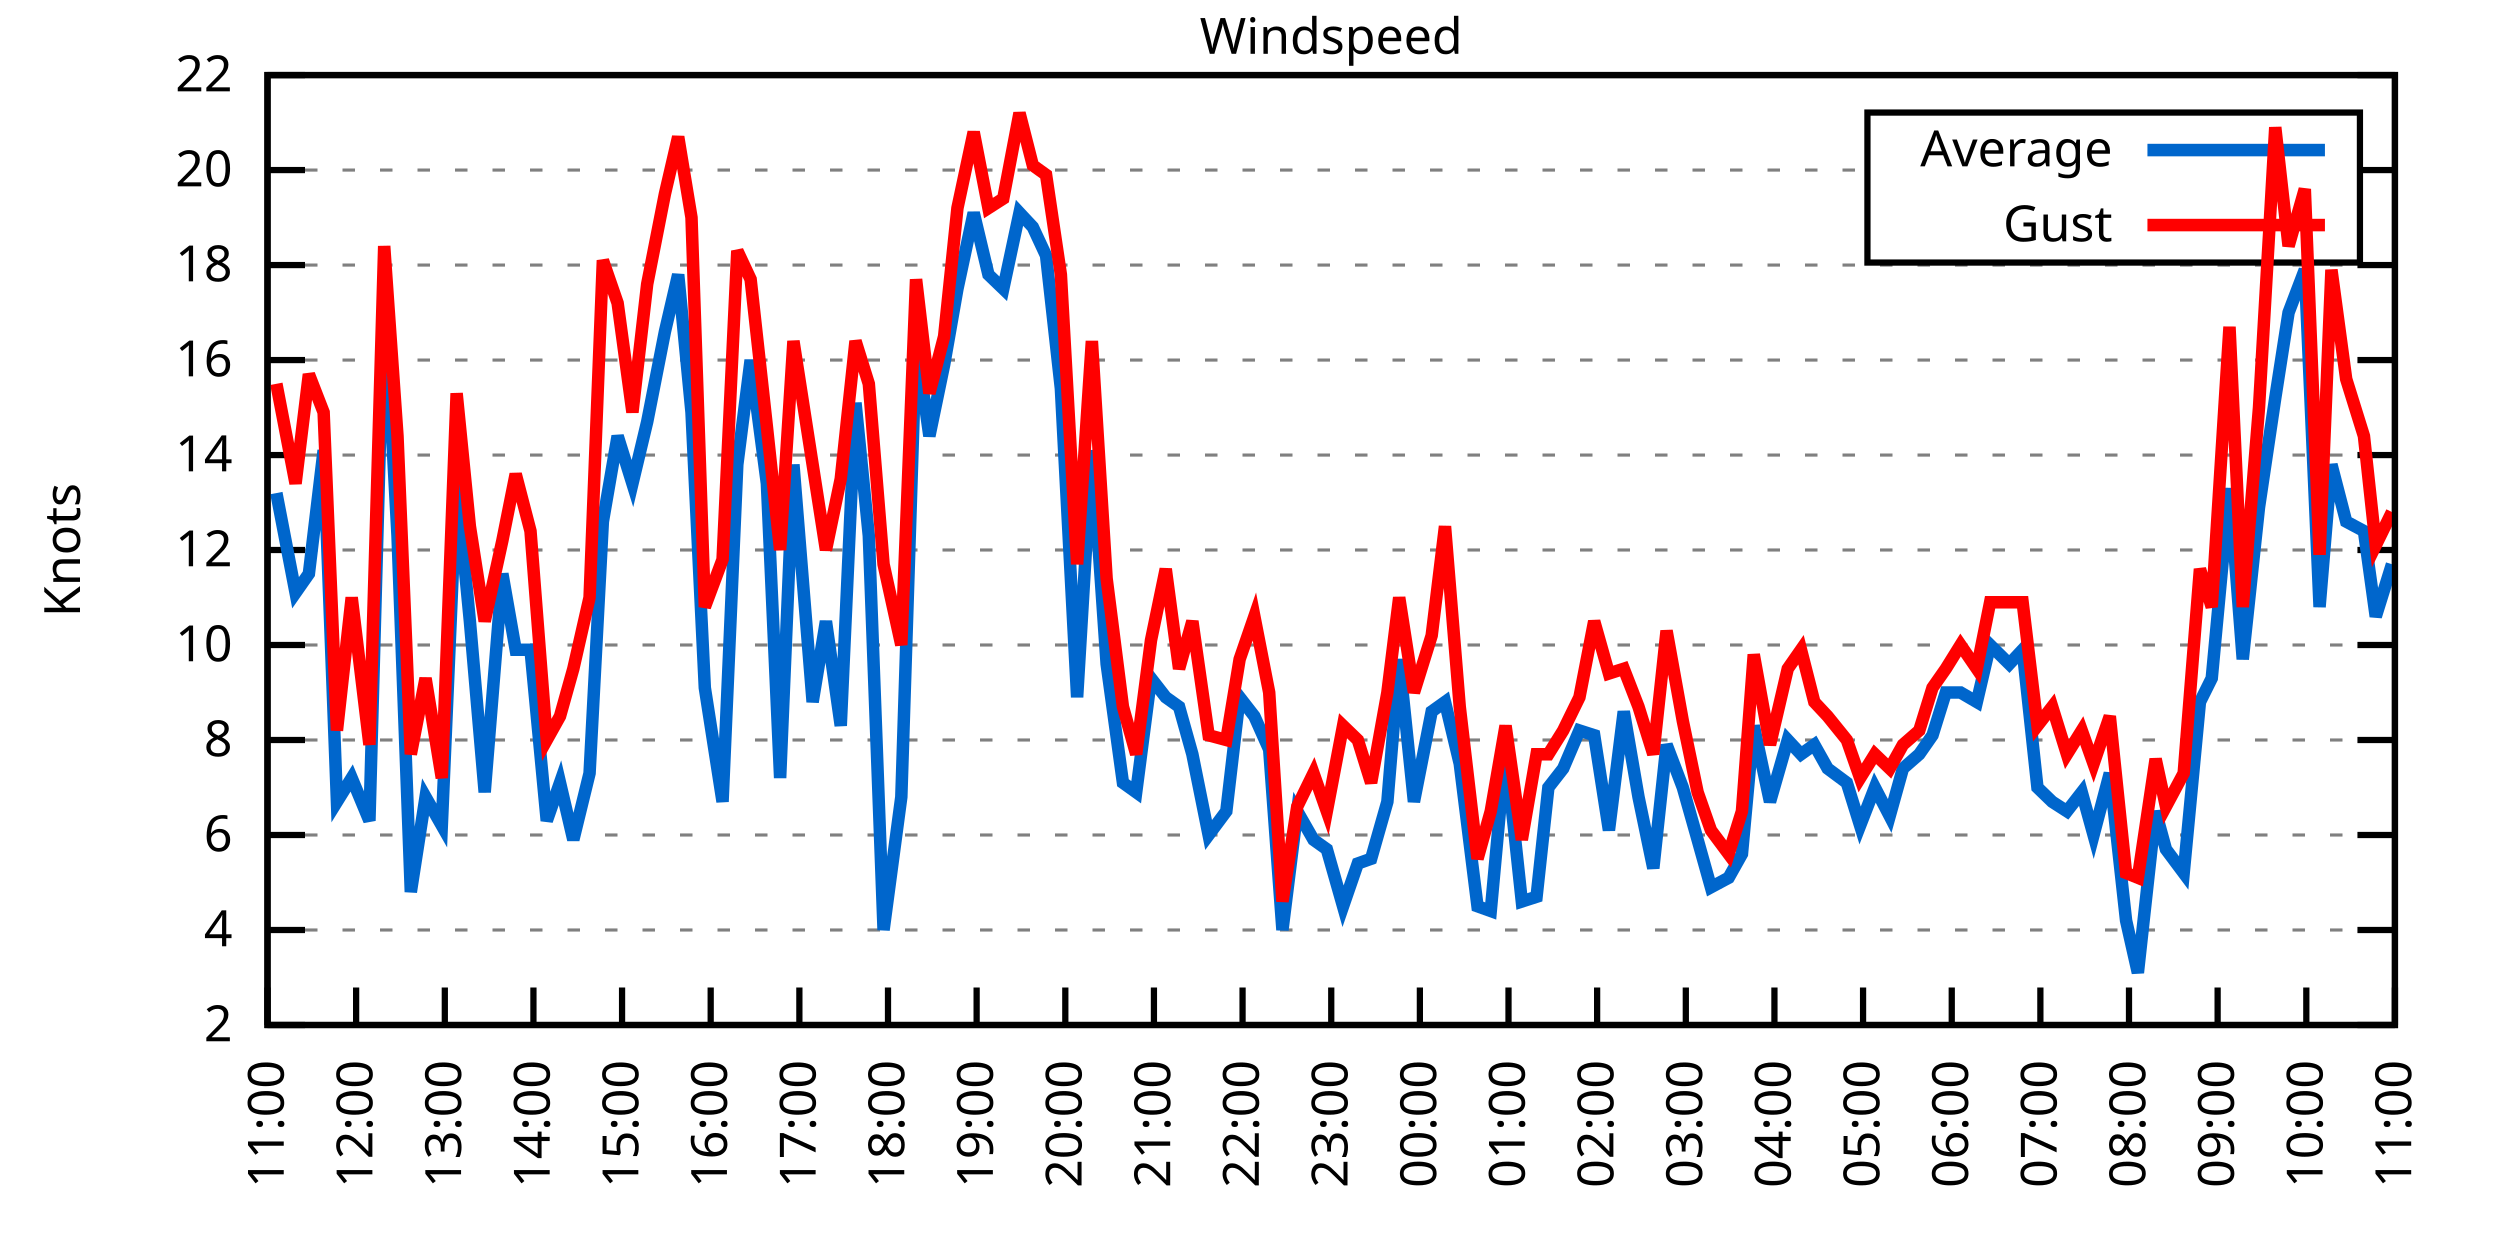
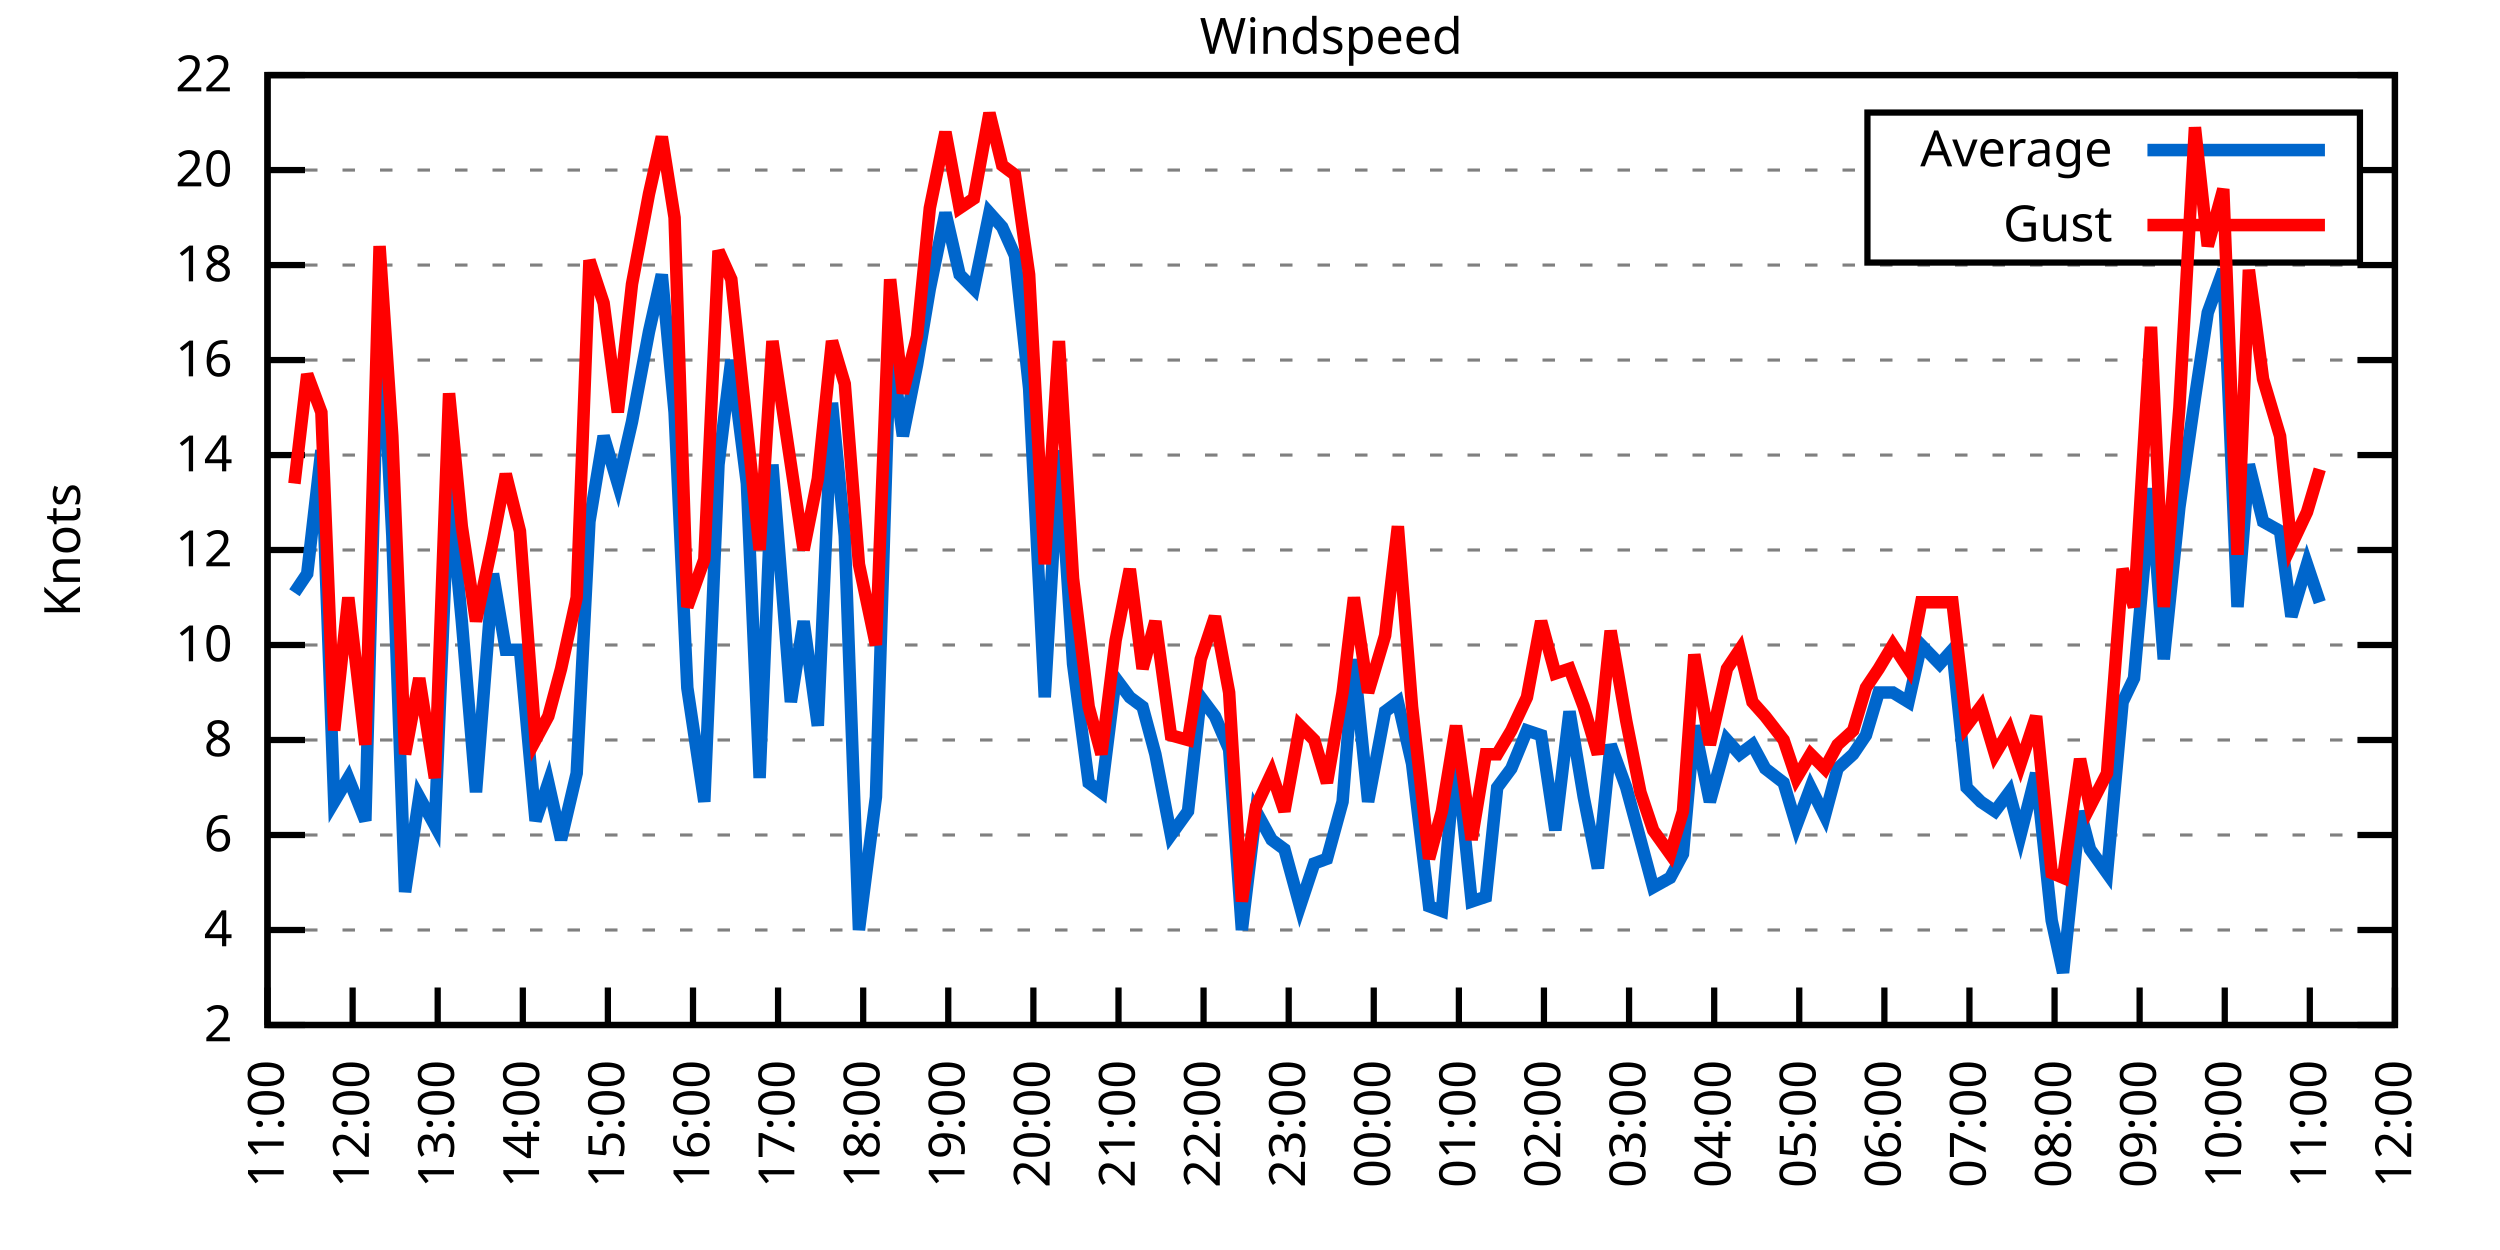
<svg xmlns="http://www.w3.org/2000/svg" xmlns:xlink="http://www.w3.org/1999/xlink" width="400" height="200" viewBox="0 0 400 200">
  <g id="gnuplot_canvas">
    <rect x="0" y="0" width="400" height="200" fill="none" />
    <defs>
      <circle id="gpDot" r="0.5" stroke-width="0.5" stroke="currentColor" />
      <path id="gpPt0" stroke-width="0.333" stroke="currentColor" d="M-1,0 h2 M0,-1 v2" />
      <path id="gpPt1" stroke-width="0.333" stroke="currentColor" d="M-1,-1 L1,1 M1,-1 L-1,1" />
      <path id="gpPt2" stroke-width="0.333" stroke="currentColor" d="M-1,0 L1,0 M0,-1 L0,1 M-1,-1 L1,1 M-1,1 L1,-1" />
      <rect id="gpPt3" stroke-width="0.333" stroke="currentColor" x="-1" y="-1" width="2" height="2" />
      <rect id="gpPt4" stroke-width="0.333" stroke="currentColor" fill="currentColor" x="-1" y="-1" width="2" height="2" />
      <circle id="gpPt5" stroke-width="0.333" stroke="currentColor" cx="0" cy="0" r="1" />
      <use xlink:href="#gpPt5" id="gpPt6" fill="currentColor" stroke="none" />
      <path id="gpPt7" stroke-width="0.333" stroke="currentColor" d="M0,-1.33 L-1.33,0.67 L1.33,0.67 z" />
      <use xlink:href="#gpPt7" id="gpPt8" fill="currentColor" stroke="none" />
      <use xlink:href="#gpPt7" id="gpPt9" stroke="currentColor" transform="rotate(180)" />
      <use xlink:href="#gpPt9" id="gpPt10" fill="currentColor" stroke="none" />
      <use xlink:href="#gpPt3" id="gpPt11" stroke="currentColor" transform="rotate(45)" />
      <use xlink:href="#gpPt11" id="gpPt12" fill="currentColor" stroke="none" />
      <path id="gpPt13" stroke-width="0.333" stroke="currentColor" d="M0,1.330 L1.265,0.411 L0.782,-1.067 L-0.782,-1.076 L-1.265,0.411 z" />
      <use xlink:href="#gpPt13" id="gpPt14" fill="currentColor" stroke="none" />
      <filter id="textbox" filterUnits="objectBoundingBox" x="0" y="0" height="1" width="1">
        <feFlood flood-color="white" flood-opacity="1" result="bgnd" />
        <feComposite in="SourceGraphic" in2="bgnd" operator="atop" />
      </filter>
      <filter id="greybox" filterUnits="objectBoundingBox" x="0" y="0" height="1" width="1">
        <feFlood flood-color="lightgrey" flood-opacity="1" result="grey" />
        <feComposite in="SourceGraphic" in2="grey" operator="atop" />
      </filter>
    </defs>
    <g fill="none" color="white" stroke="currentColor" stroke-width="1.00" stroke-linecap="butt" stroke-linejoin="miter">
</g>
    <g fill="none" color="black" stroke="currentColor" stroke-width="1.00" stroke-linecap="butt" stroke-linejoin="miter">
      <g stroke="none" shape-rendering="crispEdges">
        <polygon fill="rgb(255, 255, 255)" points="42.80,164.00 383.18,164.00 383.18,12.02 42.80,12.02 " />
      </g>
    </g>
    <g fill="none" color="black" stroke="currentColor" stroke-width="1.00" stroke-linecap="butt" stroke-linejoin="miter">
</g>
    <g fill="none" color="black" stroke="black" stroke-width="0.50" stroke-linecap="butt" stroke-linejoin="miter">
</g>
    <g fill="none" color="gray" stroke="currentColor" stroke-width="0.50" stroke-linecap="butt" stroke-linejoin="miter">
      <path stroke="gray" stroke-dasharray="2,4" class="gridline" d="M42.80,164.00 L383.19,164.00  " />
    </g>
    <g fill="none" color="gray" stroke="gray" stroke-width="1.00" stroke-linecap="butt" stroke-linejoin="miter">
</g>
    <g fill="none" color="black" stroke="currentColor" stroke-width="1.00" stroke-linecap="butt" stroke-linejoin="miter">
      <path stroke="black" d="M42.80,164.00 L48.80,164.00 M383.19,164.00 L377.19,164.00  " />
      <g transform="translate(37.20,166.60)" stroke="none" fill="black" font-family="Sans" font-size="8.00" text-anchor="end">
        <text>
          <tspan font-family="Sans"> 2</tspan>
        </text>
      </g>
    </g>
    <g fill="none" color="black" stroke="currentColor" stroke-width="1.00" stroke-linecap="butt" stroke-linejoin="miter">
</g>
    <g fill="none" color="black" stroke="black" stroke-width="0.50" stroke-linecap="butt" stroke-linejoin="miter">
</g>
    <g fill="none" color="gray" stroke="currentColor" stroke-width="0.50" stroke-linecap="butt" stroke-linejoin="miter">
      <path stroke="gray" stroke-dasharray="2,4" class="gridline" d="M42.80,148.80 L383.19,148.80  " />
    </g>
    <g fill="none" color="gray" stroke="gray" stroke-width="1.00" stroke-linecap="butt" stroke-linejoin="miter">
</g>
    <g fill="none" color="black" stroke="currentColor" stroke-width="1.00" stroke-linecap="butt" stroke-linejoin="miter">
      <path stroke="black" d="M42.80,148.80 L48.80,148.80 M383.19,148.80 L377.19,148.80  " />
      <g transform="translate(37.20,151.40)" stroke="none" fill="black" font-family="Sans" font-size="8.00" text-anchor="end">
        <text>
          <tspan font-family="Sans"> 4</tspan>
        </text>
      </g>
    </g>
    <g fill="none" color="black" stroke="currentColor" stroke-width="1.00" stroke-linecap="butt" stroke-linejoin="miter">
</g>
    <g fill="none" color="black" stroke="black" stroke-width="0.50" stroke-linecap="butt" stroke-linejoin="miter">
</g>
    <g fill="none" color="gray" stroke="currentColor" stroke-width="0.50" stroke-linecap="butt" stroke-linejoin="miter">
      <path stroke="gray" stroke-dasharray="2,4" class="gridline" d="M42.80,133.60 L383.19,133.60  " />
    </g>
    <g fill="none" color="gray" stroke="gray" stroke-width="1.00" stroke-linecap="butt" stroke-linejoin="miter">
</g>
    <g fill="none" color="black" stroke="currentColor" stroke-width="1.00" stroke-linecap="butt" stroke-linejoin="miter">
      <path stroke="black" d="M42.80,133.60 L48.80,133.60 M383.19,133.60 L377.19,133.60  " />
      <g transform="translate(37.20,136.20)" stroke="none" fill="black" font-family="Sans" font-size="8.00" text-anchor="end">
        <text>
          <tspan font-family="Sans"> 6</tspan>
        </text>
      </g>
    </g>
    <g fill="none" color="black" stroke="currentColor" stroke-width="1.00" stroke-linecap="butt" stroke-linejoin="miter">
</g>
    <g fill="none" color="black" stroke="black" stroke-width="0.50" stroke-linecap="butt" stroke-linejoin="miter">
</g>
    <g fill="none" color="gray" stroke="currentColor" stroke-width="0.50" stroke-linecap="butt" stroke-linejoin="miter">
      <path stroke="gray" stroke-dasharray="2,4" class="gridline" d="M42.80,118.40 L383.19,118.40  " />
    </g>
    <g fill="none" color="gray" stroke="gray" stroke-width="1.00" stroke-linecap="butt" stroke-linejoin="miter">
</g>
    <g fill="none" color="black" stroke="currentColor" stroke-width="1.00" stroke-linecap="butt" stroke-linejoin="miter">
      <path stroke="black" d="M42.80,118.40 L48.80,118.40 M383.19,118.40 L377.19,118.40  " />
      <g transform="translate(37.20,121.00)" stroke="none" fill="black" font-family="Sans" font-size="8.00" text-anchor="end">
        <text>
          <tspan font-family="Sans"> 8</tspan>
        </text>
      </g>
    </g>
    <g fill="none" color="black" stroke="currentColor" stroke-width="1.00" stroke-linecap="butt" stroke-linejoin="miter">
</g>
    <g fill="none" color="black" stroke="black" stroke-width="0.50" stroke-linecap="butt" stroke-linejoin="miter">
</g>
    <g fill="none" color="gray" stroke="currentColor" stroke-width="0.50" stroke-linecap="butt" stroke-linejoin="miter">
      <path stroke="gray" stroke-dasharray="2,4" class="gridline" d="M42.80,103.20 L383.19,103.20  " />
    </g>
    <g fill="none" color="gray" stroke="gray" stroke-width="1.00" stroke-linecap="butt" stroke-linejoin="miter">
</g>
    <g fill="none" color="black" stroke="currentColor" stroke-width="1.00" stroke-linecap="butt" stroke-linejoin="miter">
      <path stroke="black" d="M42.80,103.20 L48.80,103.20 M383.19,103.20 L377.19,103.20  " />
      <g transform="translate(37.20,105.80)" stroke="none" fill="black" font-family="Sans" font-size="8.00" text-anchor="end">
        <text>
          <tspan font-family="Sans"> 10</tspan>
        </text>
      </g>
    </g>
    <g fill="none" color="black" stroke="currentColor" stroke-width="1.00" stroke-linecap="butt" stroke-linejoin="miter">
</g>
    <g fill="none" color="black" stroke="black" stroke-width="0.50" stroke-linecap="butt" stroke-linejoin="miter">
</g>
    <g fill="none" color="gray" stroke="currentColor" stroke-width="0.50" stroke-linecap="butt" stroke-linejoin="miter">
      <path stroke="gray" stroke-dasharray="2,4" class="gridline" d="M42.80,88.00 L383.19,88.00  " />
    </g>
    <g fill="none" color="gray" stroke="gray" stroke-width="1.00" stroke-linecap="butt" stroke-linejoin="miter">
</g>
    <g fill="none" color="black" stroke="currentColor" stroke-width="1.00" stroke-linecap="butt" stroke-linejoin="miter">
      <path stroke="black" d="M42.80,88.00 L48.80,88.00 M383.19,88.00 L377.19,88.00  " />
      <g transform="translate(37.20,90.60)" stroke="none" fill="black" font-family="Sans" font-size="8.00" text-anchor="end">
        <text>
          <tspan font-family="Sans"> 12</tspan>
        </text>
      </g>
    </g>
    <g fill="none" color="black" stroke="currentColor" stroke-width="1.00" stroke-linecap="butt" stroke-linejoin="miter">
</g>
    <g fill="none" color="black" stroke="black" stroke-width="0.50" stroke-linecap="butt" stroke-linejoin="miter">
</g>
    <g fill="none" color="gray" stroke="currentColor" stroke-width="0.50" stroke-linecap="butt" stroke-linejoin="miter">
      <path stroke="gray" stroke-dasharray="2,4" class="gridline" d="M42.80,72.81 L383.19,72.81  " />
    </g>
    <g fill="none" color="gray" stroke="gray" stroke-width="1.00" stroke-linecap="butt" stroke-linejoin="miter">
</g>
    <g fill="none" color="black" stroke="currentColor" stroke-width="1.00" stroke-linecap="butt" stroke-linejoin="miter">
      <path stroke="black" d="M42.80,72.81 L48.80,72.81 M383.19,72.81 L377.19,72.81  " />
      <g transform="translate(37.20,75.41)" stroke="none" fill="black" font-family="Sans" font-size="8.00" text-anchor="end">
        <text>
          <tspan font-family="Sans"> 14</tspan>
        </text>
      </g>
    </g>
    <g fill="none" color="black" stroke="currentColor" stroke-width="1.00" stroke-linecap="butt" stroke-linejoin="miter">
</g>
    <g fill="none" color="black" stroke="black" stroke-width="0.50" stroke-linecap="butt" stroke-linejoin="miter">
</g>
    <g fill="none" color="gray" stroke="currentColor" stroke-width="0.50" stroke-linecap="butt" stroke-linejoin="miter">
      <path stroke="gray" stroke-dasharray="2,4" class="gridline" d="M42.80,57.61 L383.19,57.61  " />
    </g>
    <g fill="none" color="gray" stroke="gray" stroke-width="1.00" stroke-linecap="butt" stroke-linejoin="miter">
</g>
    <g fill="none" color="black" stroke="currentColor" stroke-width="1.00" stroke-linecap="butt" stroke-linejoin="miter">
      <path stroke="black" d="M42.80,57.61 L48.80,57.61 M383.19,57.61 L377.19,57.61  " />
      <g transform="translate(37.20,60.21)" stroke="none" fill="black" font-family="Sans" font-size="8.00" text-anchor="end">
        <text>
          <tspan font-family="Sans"> 16</tspan>
        </text>
      </g>
    </g>
    <g fill="none" color="black" stroke="currentColor" stroke-width="1.00" stroke-linecap="butt" stroke-linejoin="miter">
</g>
    <g fill="none" color="black" stroke="black" stroke-width="0.50" stroke-linecap="butt" stroke-linejoin="miter">
</g>
    <g fill="none" color="gray" stroke="currentColor" stroke-width="0.50" stroke-linecap="butt" stroke-linejoin="miter">
      <path stroke="gray" stroke-dasharray="2,4" class="gridline" d="M42.80,42.41 L383.19,42.41  " />
    </g>
    <g fill="none" color="gray" stroke="gray" stroke-width="1.00" stroke-linecap="butt" stroke-linejoin="miter">
</g>
    <g fill="none" color="black" stroke="currentColor" stroke-width="1.00" stroke-linecap="butt" stroke-linejoin="miter">
      <path stroke="black" d="M42.80,42.41 L48.80,42.41 M383.19,42.41 L377.19,42.41  " />
      <g transform="translate(37.20,45.01)" stroke="none" fill="black" font-family="Sans" font-size="8.00" text-anchor="end">
        <text>
          <tspan font-family="Sans"> 18</tspan>
        </text>
      </g>
    </g>
    <g fill="none" color="black" stroke="currentColor" stroke-width="1.00" stroke-linecap="butt" stroke-linejoin="miter">
</g>
    <g fill="none" color="black" stroke="black" stroke-width="0.50" stroke-linecap="butt" stroke-linejoin="miter">
</g>
    <g fill="none" color="gray" stroke="currentColor" stroke-width="0.50" stroke-linecap="butt" stroke-linejoin="miter">
      <path stroke="gray" stroke-dasharray="2,4" class="gridline" d="M42.80,27.21 L298.79,27.21 M377.59,27.21 L383.19,27.21  " />
    </g>
    <g fill="none" color="gray" stroke="gray" stroke-width="1.00" stroke-linecap="butt" stroke-linejoin="miter">
</g>
    <g fill="none" color="black" stroke="currentColor" stroke-width="1.00" stroke-linecap="butt" stroke-linejoin="miter">
      <path stroke="black" d="M42.80,27.21 L48.80,27.21 M383.19,27.21 L377.19,27.21  " />
      <g transform="translate(37.20,29.81)" stroke="none" fill="black" font-family="Sans" font-size="8.00" text-anchor="end">
        <text>
          <tspan font-family="Sans"> 20</tspan>
        </text>
      </g>
    </g>
    <g fill="none" color="black" stroke="currentColor" stroke-width="1.00" stroke-linecap="butt" stroke-linejoin="miter">
</g>
    <g fill="none" color="black" stroke="black" stroke-width="0.50" stroke-linecap="butt" stroke-linejoin="miter">
</g>
    <g fill="none" color="gray" stroke="currentColor" stroke-width="0.50" stroke-linecap="butt" stroke-linejoin="miter">
      <path stroke="gray" stroke-dasharray="2,4" class="gridline" d="M42.80,12.01 L383.19,12.01  " />
    </g>
    <g fill="none" color="gray" stroke="gray" stroke-width="1.00" stroke-linecap="butt" stroke-linejoin="miter">
</g>
    <g fill="none" color="black" stroke="currentColor" stroke-width="1.00" stroke-linecap="butt" stroke-linejoin="miter">
      <path stroke="black" d="M42.80,12.01 L48.80,12.01 M383.19,12.01 L377.19,12.01  " />
      <g transform="translate(37.20,14.61)" stroke="none" fill="black" font-family="Sans" font-size="8.00" text-anchor="end">
        <text>
          <tspan font-family="Sans"> 22</tspan>
        </text>
      </g>
    </g>
    <g fill="none" color="black" stroke="currentColor" stroke-width="1.00" stroke-linecap="butt" stroke-linejoin="miter">
      <path stroke="black" d="M42.80,164.00 L42.80,158.00  " />
      <g transform="translate(45.40,169.60) rotate(270.00)" stroke="none" fill="black" font-family="Sans" font-size="8.00" text-anchor="end">
        <text>
          <tspan font-family="Sans">11:00</tspan>
        </text>
      </g>
    </g>
    <g fill="none" color="black" stroke="currentColor" stroke-width="1.00" stroke-linecap="butt" stroke-linejoin="miter">
-       <path stroke="black" d="M56.98,164.00 L56.98,158.00  " />
-       <g transform="translate(59.58,169.60) rotate(270.00)" stroke="none" fill="black" font-family="Sans" font-size="8.00" text-anchor="end">
+       <path stroke="black" d="M56.42,164.00 L56.42,158.00  " />
+       <g transform="translate(59.02,169.60) rotate(270.00)" stroke="none" fill="black" font-family="Sans" font-size="8.00" text-anchor="end">
        <text>
          <tspan font-family="Sans">12:00</tspan>
        </text>
      </g>
    </g>
    <g fill="none" color="black" stroke="currentColor" stroke-width="1.00" stroke-linecap="butt" stroke-linejoin="miter">
-       <path stroke="black" d="M71.17,164.00 L71.17,158.00  " />
-       <g transform="translate(73.77,169.60) rotate(270.00)" stroke="none" fill="black" font-family="Sans" font-size="8.00" text-anchor="end">
+       <path stroke="black" d="M70.03,164.00 L70.03,158.00  " />
+       <g transform="translate(72.63,169.60) rotate(270.00)" stroke="none" fill="black" font-family="Sans" font-size="8.00" text-anchor="end">
        <text>
          <tspan font-family="Sans">13:00</tspan>
        </text>
      </g>
    </g>
    <g fill="none" color="black" stroke="currentColor" stroke-width="1.00" stroke-linecap="butt" stroke-linejoin="miter">
-       <path stroke="black" d="M85.35,164.00 L85.35,158.00  " />
-       <g transform="translate(87.95,169.60) rotate(270.00)" stroke="none" fill="black" font-family="Sans" font-size="8.00" text-anchor="end">
+       <path stroke="black" d="M83.65,164.00 L83.65,158.00  " />
+       <g transform="translate(86.25,169.60) rotate(270.00)" stroke="none" fill="black" font-family="Sans" font-size="8.00" text-anchor="end">
        <text>
          <tspan font-family="Sans">14:00</tspan>
        </text>
      </g>
    </g>
    <g fill="none" color="black" stroke="currentColor" stroke-width="1.00" stroke-linecap="butt" stroke-linejoin="miter">
-       <path stroke="black" d="M99.53,164.00 L99.53,158.00  " />
-       <g transform="translate(102.13,169.60) rotate(270.00)" stroke="none" fill="black" font-family="Sans" font-size="8.00" text-anchor="end">
+       <path stroke="black" d="M97.26,164.00 L97.26,158.00  " />
+       <g transform="translate(99.86,169.60) rotate(270.00)" stroke="none" fill="black" font-family="Sans" font-size="8.00" text-anchor="end">
        <text>
          <tspan font-family="Sans">15:00</tspan>
        </text>
      </g>
    </g>
    <g fill="none" color="black" stroke="currentColor" stroke-width="1.00" stroke-linecap="butt" stroke-linejoin="miter">
-       <path stroke="black" d="M113.71,164.00 L113.71,158.00  " />
-       <g transform="translate(116.31,169.60) rotate(270.00)" stroke="none" fill="black" font-family="Sans" font-size="8.00" text-anchor="end">
+       <path stroke="black" d="M110.88,164.00 L110.88,158.00  " />
+       <g transform="translate(113.48,169.60) rotate(270.00)" stroke="none" fill="black" font-family="Sans" font-size="8.00" text-anchor="end">
        <text>
          <tspan font-family="Sans">16:00</tspan>
        </text>
      </g>
    </g>
    <g fill="none" color="black" stroke="currentColor" stroke-width="1.00" stroke-linecap="butt" stroke-linejoin="miter">
-       <path stroke="black" d="M127.90,164.00 L127.90,158.00  " />
-       <g transform="translate(130.50,169.60) rotate(270.00)" stroke="none" fill="black" font-family="Sans" font-size="8.00" text-anchor="end">
+       <path stroke="black" d="M124.49,164.00 L124.49,158.00  " />
+       <g transform="translate(127.09,169.60) rotate(270.00)" stroke="none" fill="black" font-family="Sans" font-size="8.00" text-anchor="end">
        <text>
          <tspan font-family="Sans">17:00</tspan>
        </text>
      </g>
    </g>
    <g fill="none" color="black" stroke="currentColor" stroke-width="1.00" stroke-linecap="butt" stroke-linejoin="miter">
-       <path stroke="black" d="M142.08,164.00 L142.08,158.00  " />
-       <g transform="translate(144.68,169.60) rotate(270.00)" stroke="none" fill="black" font-family="Sans" font-size="8.00" text-anchor="end">
+       <path stroke="black" d="M138.11,164.00 L138.11,158.00  " />
+       <g transform="translate(140.71,169.60) rotate(270.00)" stroke="none" fill="black" font-family="Sans" font-size="8.00" text-anchor="end">
        <text>
          <tspan font-family="Sans">18:00</tspan>
        </text>
      </g>
    </g>
    <g fill="none" color="black" stroke="currentColor" stroke-width="1.00" stroke-linecap="butt" stroke-linejoin="miter">
-       <path stroke="black" d="M156.26,164.00 L156.26,158.00  " />
-       <g transform="translate(158.86,169.60) rotate(270.00)" stroke="none" fill="black" font-family="Sans" font-size="8.00" text-anchor="end">
+       <path stroke="black" d="M151.72,164.00 L151.72,158.00  " />
+       <g transform="translate(154.32,169.60) rotate(270.00)" stroke="none" fill="black" font-family="Sans" font-size="8.00" text-anchor="end">
        <text>
          <tspan font-family="Sans">19:00</tspan>
        </text>
      </g>
    </g>
    <g fill="none" color="black" stroke="currentColor" stroke-width="1.00" stroke-linecap="butt" stroke-linejoin="miter">
-       <path stroke="black" d="M170.45,164.00 L170.45,158.00  " />
-       <g transform="translate(173.05,169.60) rotate(270.00)" stroke="none" fill="black" font-family="Sans" font-size="8.00" text-anchor="end">
+       <path stroke="black" d="M165.34,164.00 L165.34,158.00  " />
+       <g transform="translate(167.94,169.60) rotate(270.00)" stroke="none" fill="black" font-family="Sans" font-size="8.00" text-anchor="end">
        <text>
          <tspan font-family="Sans">20:00</tspan>
        </text>
      </g>
    </g>
    <g fill="none" color="black" stroke="currentColor" stroke-width="1.00" stroke-linecap="butt" stroke-linejoin="miter">
-       <path stroke="black" d="M184.63,164.00 L184.63,158.00  " />
-       <g transform="translate(187.23,169.60) rotate(270.00)" stroke="none" fill="black" font-family="Sans" font-size="8.00" text-anchor="end">
+       <path stroke="black" d="M178.96,164.00 L178.96,158.00  " />
+       <g transform="translate(181.56,169.60) rotate(270.00)" stroke="none" fill="black" font-family="Sans" font-size="8.00" text-anchor="end">
        <text>
          <tspan font-family="Sans">21:00</tspan>
        </text>
      </g>
    </g>
    <g fill="none" color="black" stroke="currentColor" stroke-width="1.00" stroke-linecap="butt" stroke-linejoin="miter">
-       <path stroke="black" d="M198.81,164.00 L198.81,158.00  " />
-       <g transform="translate(201.41,169.60) rotate(270.00)" stroke="none" fill="black" font-family="Sans" font-size="8.00" text-anchor="end">
+       <path stroke="black" d="M192.57,164.00 L192.57,158.00  " />
+       <g transform="translate(195.17,169.60) rotate(270.00)" stroke="none" fill="black" font-family="Sans" font-size="8.00" text-anchor="end">
        <text>
          <tspan font-family="Sans">22:00</tspan>
        </text>
      </g>
    </g>
    <g fill="none" color="black" stroke="currentColor" stroke-width="1.00" stroke-linecap="butt" stroke-linejoin="miter">
-       <path stroke="black" d="M213.00,164.00 L213.00,158.00  " />
-       <g transform="translate(215.60,169.60) rotate(270.00)" stroke="none" fill="black" font-family="Sans" font-size="8.00" text-anchor="end">
+       <path stroke="black" d="M206.19,164.00 L206.19,158.00  " />
+       <g transform="translate(208.79,169.60) rotate(270.00)" stroke="none" fill="black" font-family="Sans" font-size="8.00" text-anchor="end">
        <text>
          <tspan font-family="Sans">23:00</tspan>
        </text>
      </g>
    </g>
    <g fill="none" color="black" stroke="currentColor" stroke-width="1.00" stroke-linecap="butt" stroke-linejoin="miter">
-       <path stroke="black" d="M227.18,164.00 L227.18,158.00  " />
-       <g transform="translate(229.78,169.60) rotate(270.00)" stroke="none" fill="black" font-family="Sans" font-size="8.00" text-anchor="end">
+       <path stroke="black" d="M219.80,164.00 L219.80,158.00  " />
+       <g transform="translate(222.40,169.60) rotate(270.00)" stroke="none" fill="black" font-family="Sans" font-size="8.00" text-anchor="end">
        <text>
          <tspan font-family="Sans">00:00</tspan>
        </text>
      </g>
    </g>
    <g fill="none" color="black" stroke="currentColor" stroke-width="1.00" stroke-linecap="butt" stroke-linejoin="miter">
-       <path stroke="black" d="M241.36,164.00 L241.36,158.00  " />
-       <g transform="translate(243.96,169.60) rotate(270.00)" stroke="none" fill="black" font-family="Sans" font-size="8.00" text-anchor="end">
+       <path stroke="black" d="M233.42,164.00 L233.42,158.00  " />
+       <g transform="translate(236.02,169.60) rotate(270.00)" stroke="none" fill="black" font-family="Sans" font-size="8.00" text-anchor="end">
        <text>
          <tspan font-family="Sans">01:00</tspan>
        </text>
      </g>
    </g>
    <g fill="none" color="black" stroke="currentColor" stroke-width="1.00" stroke-linecap="butt" stroke-linejoin="miter">
-       <path stroke="black" d="M255.54,164.00 L255.54,158.00  " />
-       <g transform="translate(258.14,169.60) rotate(270.00)" stroke="none" fill="black" font-family="Sans" font-size="8.00" text-anchor="end">
+       <path stroke="black" d="M247.03,164.00 L247.03,158.00  " />
+       <g transform="translate(249.63,169.60) rotate(270.00)" stroke="none" fill="black" font-family="Sans" font-size="8.00" text-anchor="end">
        <text>
          <tspan font-family="Sans">02:00</tspan>
        </text>
      </g>
    </g>
    <g fill="none" color="black" stroke="currentColor" stroke-width="1.00" stroke-linecap="butt" stroke-linejoin="miter">
-       <path stroke="black" d="M269.73,164.00 L269.73,158.00  " />
-       <g transform="translate(272.33,169.60) rotate(270.00)" stroke="none" fill="black" font-family="Sans" font-size="8.00" text-anchor="end">
+       <path stroke="black" d="M260.65,164.00 L260.65,158.00  " />
+       <g transform="translate(263.25,169.60) rotate(270.00)" stroke="none" fill="black" font-family="Sans" font-size="8.00" text-anchor="end">
        <text>
          <tspan font-family="Sans">03:00</tspan>
        </text>
      </g>
    </g>
    <g fill="none" color="black" stroke="currentColor" stroke-width="1.00" stroke-linecap="butt" stroke-linejoin="miter">
-       <path stroke="black" d="M283.91,164.00 L283.91,158.00  " />
-       <g transform="translate(286.51,169.60) rotate(270.00)" stroke="none" fill="black" font-family="Sans" font-size="8.00" text-anchor="end">
+       <path stroke="black" d="M274.27,164.00 L274.27,158.00  " />
+       <g transform="translate(276.87,169.60) rotate(270.00)" stroke="none" fill="black" font-family="Sans" font-size="8.00" text-anchor="end">
        <text>
          <tspan font-family="Sans">04:00</tspan>
        </text>
      </g>
    </g>
    <g fill="none" color="black" stroke="currentColor" stroke-width="1.00" stroke-linecap="butt" stroke-linejoin="miter">
-       <path stroke="black" d="M298.09,164.00 L298.09,158.00  " />
-       <g transform="translate(300.69,169.60) rotate(270.00)" stroke="none" fill="black" font-family="Sans" font-size="8.00" text-anchor="end">
+       <path stroke="black" d="M287.88,164.00 L287.88,158.00  " />
+       <g transform="translate(290.48,169.60) rotate(270.00)" stroke="none" fill="black" font-family="Sans" font-size="8.00" text-anchor="end">
        <text>
          <tspan font-family="Sans">05:00</tspan>
        </text>
      </g>
    </g>
    <g fill="none" color="black" stroke="currentColor" stroke-width="1.00" stroke-linecap="butt" stroke-linejoin="miter">
-       <path stroke="black" d="M312.28,164.00 L312.28,158.00  " />
-       <g transform="translate(314.88,169.60) rotate(270.00)" stroke="none" fill="black" font-family="Sans" font-size="8.00" text-anchor="end">
+       <path stroke="black" d="M301.50,164.00 L301.50,158.00  " />
+       <g transform="translate(304.10,169.60) rotate(270.00)" stroke="none" fill="black" font-family="Sans" font-size="8.00" text-anchor="end">
        <text>
          <tspan font-family="Sans">06:00</tspan>
        </text>
      </g>
    </g>
    <g fill="none" color="black" stroke="currentColor" stroke-width="1.00" stroke-linecap="butt" stroke-linejoin="miter">
-       <path stroke="black" d="M326.46,164.00 L326.46,158.00  " />
-       <g transform="translate(329.06,169.60) rotate(270.00)" stroke="none" fill="black" font-family="Sans" font-size="8.00" text-anchor="end">
+       <path stroke="black" d="M315.11,164.00 L315.11,158.00  " />
+       <g transform="translate(317.71,169.60) rotate(270.00)" stroke="none" fill="black" font-family="Sans" font-size="8.00" text-anchor="end">
        <text>
          <tspan font-family="Sans">07:00</tspan>
        </text>
      </g>
    </g>
    <g fill="none" color="black" stroke="currentColor" stroke-width="1.00" stroke-linecap="butt" stroke-linejoin="miter">
-       <path stroke="black" d="M340.64,164.00 L340.64,158.00  " />
-       <g transform="translate(343.24,169.60) rotate(270.00)" stroke="none" fill="black" font-family="Sans" font-size="8.00" text-anchor="end">
+       <path stroke="black" d="M328.73,164.00 L328.73,158.00  " />
+       <g transform="translate(331.33,169.60) rotate(270.00)" stroke="none" fill="black" font-family="Sans" font-size="8.00" text-anchor="end">
        <text>
          <tspan font-family="Sans">08:00</tspan>
        </text>
      </g>
    </g>
    <g fill="none" color="black" stroke="currentColor" stroke-width="1.00" stroke-linecap="butt" stroke-linejoin="miter">
-       <path stroke="black" d="M354.82,164.00 L354.82,158.00  " />
-       <g transform="translate(357.42,169.60) rotate(270.00)" stroke="none" fill="black" font-family="Sans" font-size="8.00" text-anchor="end">
+       <path stroke="black" d="M342.34,164.00 L342.34,158.00  " />
+       <g transform="translate(344.94,169.60) rotate(270.00)" stroke="none" fill="black" font-family="Sans" font-size="8.00" text-anchor="end">
        <text>
          <tspan font-family="Sans">09:00</tspan>
        </text>
      </g>
    </g>
    <g fill="none" color="black" stroke="currentColor" stroke-width="1.00" stroke-linecap="butt" stroke-linejoin="miter">
-       <path stroke="black" d="M369.01,164.00 L369.01,158.00  " />
-       <g transform="translate(371.61,169.60) rotate(270.00)" stroke="none" fill="black" font-family="Sans" font-size="8.00" text-anchor="end">
+       <path stroke="black" d="M355.96,164.00 L355.96,158.00  " />
+       <g transform="translate(358.56,169.60) rotate(270.00)" stroke="none" fill="black" font-family="Sans" font-size="8.00" text-anchor="end">
        <text>
          <tspan font-family="Sans">10:00</tspan>
+         </text>
+       </g>
+     </g>
+     <g fill="none" color="black" stroke="currentColor" stroke-width="1.00" stroke-linecap="butt" stroke-linejoin="miter">
+       <path stroke="black" d="M369.57,164.00 L369.57,158.00  " />
+       <g transform="translate(372.17,169.60) rotate(270.00)" stroke="none" fill="black" font-family="Sans" font-size="8.00" text-anchor="end">
+         <text>
+           <tspan font-family="Sans">11:00</tspan>
        </text>
      </g>
    </g>
    <g fill="none" color="black" stroke="currentColor" stroke-width="1.00" stroke-linecap="butt" stroke-linejoin="miter">
      <path stroke="black" d="M383.19,164.00 L383.19,158.00  " />
      <g transform="translate(385.79,169.60) rotate(270.00)" stroke="none" fill="black" font-family="Sans" font-size="8.00" text-anchor="end">
        <text>
-           <tspan font-family="Sans">11:00</tspan>
+           <tspan font-family="Sans">12:00</tspan>
        </text>
      </g>
    </g>
    <g fill="none" color="black" stroke="currentColor" stroke-width="1.00" stroke-linecap="butt" stroke-linejoin="miter">
</g>
    <g fill="none" color="black" stroke="currentColor" stroke-width="1.00" stroke-linecap="butt" stroke-linejoin="miter">
      <path stroke="black" d="M42.80,12.01 L42.80,164.00 L383.19,164.00 L383.19,12.01 L42.80,12.01 Z  " />
    </g>
    <g fill="none" color="black" stroke="currentColor" stroke-width="1.00" stroke-linecap="butt" stroke-linejoin="miter">
</g>
    <g fill="none" color="black" stroke="currentColor" stroke-width="1.00" stroke-linecap="butt" stroke-linejoin="miter">
      <path stroke="black" d="M298.79,42.01 L298.79,18.01 L377.59,18.01 L377.59,42.01 L298.79,42.01 Z  " />
    </g>
    <g id="Windspeed_plot_1">
      <g fill="none" color="white" stroke="black" stroke-width="2.00" stroke-linecap="butt" stroke-linejoin="miter">
</g>
      <g fill="none" color="black" stroke="currentColor" stroke-width="2.00" stroke-linecap="butt" stroke-linejoin="miter">
        <g transform="translate(337.99,26.61)" stroke="none" fill="black" font-family="Sans" font-size="8.00" text-anchor="end">
          <text>
            <tspan font-family="Sans">Average</tspan>
          </text>
        </g>
      </g>
      <g fill="none" color="black" stroke="currentColor" stroke-width="2.00" stroke-linecap="butt" stroke-linejoin="miter">
-         <path stroke="rgb(  0, 102, 204)" d="M343.59,24.01 L371.99,24.01 M44.22,78.89 L47.29,94.84 L49.42,91.80 L51.78,72.05 L53.91,128.28 L56.27,124.48   L59.11,131.32 L61.47,46.21 L63.60,85.73 L65.73,142.72 L68.09,127.52 L70.69,132.08 L73.06,77.37 L75.18,99.40   L77.55,126.76 L80.38,91.80 L82.51,103.96 L84.88,103.96 L87.48,131.32 L89.60,125.24 L91.73,134.36 L94.33,123.72   L96.46,83.45 L98.82,69.77 L101.19,77.37 L103.55,67.49 L106.39,53.05 L108.51,43.93 L110.64,65.97 L112.77,110.04   L115.61,128.28 L117.97,74.33 L120.10,57.61 L122.70,77.37 L124.82,124.48 L126.95,74.33 L130.02,112.32 L132.15,99.40   L134.52,116.12 L136.88,64.45 L139.01,85.73 L141.37,148.80 L144.21,127.52 L146.57,54.57 L148.70,69.77 L151.06,58.37   L153.19,46.21 L155.79,34.05 L158.15,43.93 L160.52,46.21 L163.12,34.05 L165.25,36.33 L167.37,40.89 L169.74,62.17   L172.34,111.56 L174.70,72.05 L177.06,106.24 L179.67,125.24 L181.79,126.76 L184.16,108.52 L186.52,111.56 L188.65,113.08   L190.78,120.68 L193.38,133.60 L196.21,129.80 L198.34,111.56 L200.70,114.60 L203.07,119.92 L205.19,148.80 L207.56,129.80   L210.16,134.36 L212.29,135.88 L214.89,145.00 L217.25,138.16 L219.38,137.40 L221.98,128.28 L223.87,105.48 L226.23,128.28   L229.07,113.84 L231.20,112.32 L233.56,122.20 L236.40,145.00 L238.52,145.76 L240.89,119.92 L243.49,144.24 L245.85,143.48   L247.74,126.00 L250.11,122.96 L252.71,116.88 L255.07,117.64 L257.43,132.84 L259.80,113.84 L262.16,127.52 L264.53,138.92   L266.65,119.16 L269.25,126.00 L271.62,134.36 L273.75,141.96 L276.58,140.44 L278.71,136.64 L280.60,116.12 L283.20,128.28   L286.04,118.40 L288.16,120.68 L290.29,119.16 L292.42,122.96 L295.49,125.24 L297.62,132.08 L299.98,126.00 L302.35,130.56   L304.47,122.96 L307.08,120.68 L309.20,117.64 L311.33,110.80 L313.69,110.80 L316.29,112.32 L318.42,103.20 L321.49,106.24   L323.62,103.96 L325.99,126.00 L328.35,128.28 L330.71,129.80 L333.08,126.76 L334.97,133.60 L337.57,123.72 L340.17,147.28   L342.06,155.64 L344.90,129.80 L346.55,135.88 L349.39,139.68 L351.99,112.32 L353.88,108.52 L356.72,78.13 L358.84,105.48   L361.44,81.17 L364.04,63.69 L366.17,50.01 L368.77,43.17 L371.13,97.12 L373.03,74.33 L375.39,83.45 L378.23,84.97   L380.12,98.64 L382.72,90.28  " />
+         <path stroke="rgb(  0, 102, 204)" d="M343.59,24.01 L371.99,24.01 M47.11,94.84 L49.15,91.80 L51.42,72.05 L53.47,128.28 L55.73,124.48 L58.46,131.32   L60.73,46.21 L62.77,85.73 L64.81,142.72 L67.08,127.52 L69.58,132.08 L71.85,77.37 L73.89,99.40 L76.16,126.76   L78.88,91.80 L80.92,103.96 L83.19,103.96 L85.69,131.32 L87.73,125.24 L89.77,134.36 L92.27,123.72 L94.31,83.45   L96.58,69.77 L98.85,77.37 L101.12,67.49 L103.84,53.05 L105.89,43.93 L107.93,65.97 L109.97,110.04 L112.69,128.28   L114.96,74.33 L117.01,57.61 L119.50,77.37 L121.54,124.48 L123.59,74.33 L126.54,112.32 L128.58,99.40 L130.85,116.12   L133.12,64.45 L135.16,85.73 L137.43,148.80 L140.15,127.52 L142.42,54.57 L144.46,69.77 L146.73,58.37 L148.77,46.21   L151.27,34.05 L153.54,43.93 L155.81,46.21 L158.31,34.05 L160.35,36.33 L162.39,40.89 L164.66,62.17 L167.16,111.56   L169.43,72.05 L171.69,106.24 L174.19,125.24 L176.23,126.76 L178.50,108.52 L180.77,111.56 L182.81,113.08 L184.86,120.68   L187.35,133.60 L190.08,129.80 L192.12,111.56 L194.39,114.60 L196.66,119.92 L198.70,148.80 L200.97,129.80 L203.46,134.36   L205.51,135.88 L208.00,145.00 L210.27,138.16 L212.31,137.40 L214.81,128.28 L216.63,105.48 L218.90,128.28 L221.62,113.84   L223.66,112.32 L225.93,122.20 L228.65,145.00 L230.70,145.76 L232.96,119.92 L235.46,144.24 L237.73,143.48 L239.55,126.00   L241.81,122.96 L244.31,116.88 L246.58,117.64 L248.85,132.84 L251.12,113.84 L253.39,127.52 L255.66,138.92 L257.70,119.16   L260.20,126.00 L262.47,134.36 L264.51,141.96 L267.23,140.44 L269.27,136.64 L271.09,116.12 L273.58,128.28 L276.31,118.40   L278.35,120.68 L280.39,119.16 L282.43,122.96 L285.38,125.24 L287.43,132.08 L289.70,126.00 L291.97,130.56 L294.01,122.96   L296.50,120.68 L298.55,117.64 L300.59,110.80 L302.86,110.80 L305.35,112.32 L307.40,103.20 L310.35,106.24 L312.39,103.96   L314.66,126.00 L316.93,128.28 L319.20,129.80 L321.47,126.76 L323.28,133.60 L325.78,123.72 L328.27,147.28 L330.09,155.64   L332.81,129.80 L334.40,135.88 L337.12,139.68 L339.62,112.32 L341.44,108.52 L344.16,78.13 L346.20,105.48 L348.70,81.17   L351.19,63.69 L353.24,50.01 L355.73,43.17 L358.00,97.12 L359.82,74.33 L362.09,83.45 L364.81,84.97 L366.62,98.64   L369.12,90.28 L371.16,96.36  " />
      </g>
    </g>
    <g id="Windspeed_plot_2">
      <g fill="none" color="black" stroke="currentColor" stroke-width="2.00" stroke-linecap="butt" stroke-linejoin="miter">
        <g transform="translate(337.99,38.61)" stroke="none" fill="black" font-family="Sans" font-size="8.00" text-anchor="end">
          <text>
            <tspan font-family="Sans">Gust</tspan>
          </text>
        </g>
      </g>
      <g fill="none" color="black" stroke="currentColor" stroke-width="2.00" stroke-linecap="butt" stroke-linejoin="miter">
-         <path stroke="rgb(255,   0,   0)" d="M343.59,36.01 L371.99,36.01 M44.22,61.41 L47.29,77.37 L49.42,59.89 L51.78,65.97 L53.91,116.88 L56.27,95.60   L59.11,119.16 L61.47,39.37 L63.60,69.77 L65.73,120.68 L68.09,108.52 L70.69,124.48 L73.06,62.93 L75.18,84.21   L77.55,99.40 L80.38,86.49 L82.51,75.85 L84.88,84.97 L87.48,118.40 L89.60,114.60 L91.73,107.00 L94.33,95.60   L96.46,41.65 L98.82,48.49 L101.19,65.97 L103.55,45.45 L106.39,31.01 L108.51,21.89 L110.64,34.81 L112.77,97.12   L115.61,89.52 L117.97,40.13 L120.10,44.69 L122.70,68.25 L124.82,88.00 L126.95,54.57 L130.02,74.33 L132.15,88.00   L134.52,76.61 L136.88,54.57 L139.01,61.41 L141.37,90.28 L144.21,103.20 L146.57,44.69 L148.70,62.93 L151.06,53.81   L153.19,33.29 L155.79,21.13 L158.15,33.29 L160.52,31.77 L163.12,18.09 L165.25,26.45 L167.37,27.97 L169.74,43.93   L172.34,90.28 L174.70,54.57 L177.06,92.56 L179.67,113.08 L181.79,120.68 L184.16,102.44 L186.52,91.04 L188.65,107.00   L190.78,99.40 L193.38,117.64 L196.21,118.40 L198.34,105.48 L200.70,98.64 L203.07,110.80 L205.19,144.24 L207.56,129.04   L210.16,123.72 L212.29,129.80 L214.89,116.12 L217.25,118.40 L219.38,125.24 L221.98,110.80 L223.87,95.60 L226.23,110.80   L229.07,101.68 L231.20,84.21 L233.56,113.08 L236.40,137.40 L238.52,129.80 L240.89,116.12 L243.49,134.36 L245.85,120.68   L247.74,120.68 L250.11,116.88 L252.71,111.56 L255.07,99.40 L257.43,107.76 L259.80,107.00 L262.16,113.08 L264.53,120.68   L266.65,100.92 L269.25,115.36 L271.62,126.76 L273.75,132.84 L276.58,136.64 L278.71,129.80 L280.60,104.72 L283.20,119.16   L286.04,107.00 L288.16,103.96 L290.29,112.32 L292.42,114.60 L295.49,118.40 L297.62,124.48 L299.98,120.68 L302.35,122.96   L304.47,119.16 L307.08,116.88 L309.20,110.04 L311.33,107.00 L313.69,103.20 L316.29,107.00 L318.42,96.36 L321.49,96.36   L323.62,96.36 L325.99,116.12 L328.35,113.08 L330.71,120.68 L333.08,116.88 L334.97,122.20 L337.57,114.60 L340.17,139.68   L342.06,140.44 L344.90,121.44 L346.55,129.04 L349.39,123.72 L351.99,91.04 L353.88,97.12 L356.72,52.29 L358.84,97.12   L361.44,65.21 L364.04,20.37 L366.17,39.37 L368.77,30.25 L371.13,88.76 L373.03,43.17 L375.39,60.65 L378.23,69.77   L380.12,87.25 L382.72,81.93  " />
+         <path stroke="rgb(255,   0,   0)" d="M343.59,36.01 L371.99,36.01 M47.11,77.37 L49.15,59.89 L51.42,65.97 L53.47,116.88 L55.73,95.60 L58.46,119.16   L60.73,39.37 L62.77,69.77 L64.81,120.68 L67.08,108.52 L69.58,124.48 L71.85,62.93 L73.89,84.21 L76.16,99.40   L78.88,86.49 L80.92,75.85 L83.19,84.97 L85.69,118.40 L87.73,114.60 L89.77,107.00 L92.27,95.60 L94.31,41.65   L96.58,48.49 L98.85,65.97 L101.12,45.45 L103.84,31.01 L105.89,21.89 L107.93,34.81 L109.97,97.12 L112.69,89.52   L114.96,40.13 L117.01,44.69 L119.50,68.25 L121.54,88.00 L123.59,54.57 L126.54,74.33 L128.58,88.00 L130.85,76.61   L133.12,54.57 L135.16,61.41 L137.43,90.28 L140.15,103.20 L142.42,44.69 L144.46,62.93 L146.73,53.81 L148.77,33.29   L151.27,21.13 L153.54,33.29 L155.81,31.77 L158.31,18.09 L160.35,26.45 L162.39,27.97 L164.66,43.93 L167.16,90.28   L169.43,54.57 L171.69,92.56 L174.19,113.08 L176.23,120.68 L178.50,102.44 L180.77,91.04 L182.81,107.00 L184.86,99.40   L187.35,117.64 L190.08,118.40 L192.12,105.48 L194.39,98.64 L196.66,110.80 L198.70,144.24 L200.97,129.04 L203.46,123.72   L205.51,129.80 L208.00,116.12 L210.27,118.40 L212.31,125.24 L214.81,110.80 L216.63,95.60 L218.90,110.80 L221.62,101.68   L223.66,84.21 L225.93,113.08 L228.65,137.40 L230.70,129.80 L232.96,116.12 L235.46,134.36 L237.73,120.68 L239.55,120.68   L241.81,116.88 L244.31,111.56 L246.58,99.40 L248.85,107.76 L251.12,107.00 L253.39,113.08 L255.66,120.68 L257.70,100.92   L260.20,115.36 L262.47,126.76 L264.51,132.84 L267.23,136.64 L269.27,129.80 L271.09,104.72 L273.58,119.16 L276.31,107.00   L278.35,103.96 L280.39,112.32 L282.43,114.60 L285.38,118.40 L287.43,124.48 L289.70,120.68 L291.97,122.96 L294.01,119.16   L296.50,116.88 L298.55,110.04 L300.59,107.00 L302.86,103.20 L305.35,107.00 L307.40,96.36 L310.35,96.36 L312.39,96.36   L314.66,116.12 L316.93,113.08 L319.20,120.68 L321.47,116.88 L323.28,122.20 L325.78,114.60 L328.27,139.68 L330.09,140.44   L332.81,121.44 L334.40,129.04 L337.12,123.72 L339.62,91.04 L341.44,97.12 L344.16,52.29 L346.20,97.12 L348.70,65.21   L351.19,20.37 L353.24,39.37 L355.73,30.25 L358.00,88.76 L359.82,43.17 L362.09,60.65 L364.81,69.77 L366.62,87.25   L369.12,81.93 L371.16,75.09  " />
      </g>
    </g>
    <g fill="none" color="black" stroke="currentColor" stroke-width="2.00" stroke-linecap="butt" stroke-linejoin="miter">
</g>
    <g fill="none" color="black" stroke="black" stroke-width="1.00" stroke-linecap="butt" stroke-linejoin="miter">
</g>
    <g fill="none" color="black" stroke="currentColor" stroke-width="1.00" stroke-linecap="butt" stroke-linejoin="miter">
      <path stroke="black" d="M42.80,12.01 L42.80,164.00 L383.19,164.00 L383.19,12.01 L42.80,12.01 Z  " />
      <g transform="translate(12.80,88.01) rotate(270.00)" stroke="none" fill="black" font-family="Sans" font-size="8.00" text-anchor="middle">
        <text>
          <tspan font-family="Sans">Knots</tspan>
        </text>
      </g>
    </g>
    <g fill="none" color="black" stroke="currentColor" stroke-width="1.00" stroke-linecap="butt" stroke-linejoin="miter">
</g>
    <g fill="none" color="black" stroke="currentColor" stroke-width="1.00" stroke-linecap="butt" stroke-linejoin="miter">
      <g transform="translate(212.99,8.61)" stroke="none" fill="black" font-family="Sans" font-size="8.00" text-anchor="middle">
        <text>
          <tspan font-family="Sans">Windspeed</tspan>
        </text>
      </g>
    </g>
    <g fill="none" color="black" stroke="currentColor" stroke-width="1.00" stroke-linecap="butt" stroke-linejoin="miter">
</g>
  </g>
</svg>
